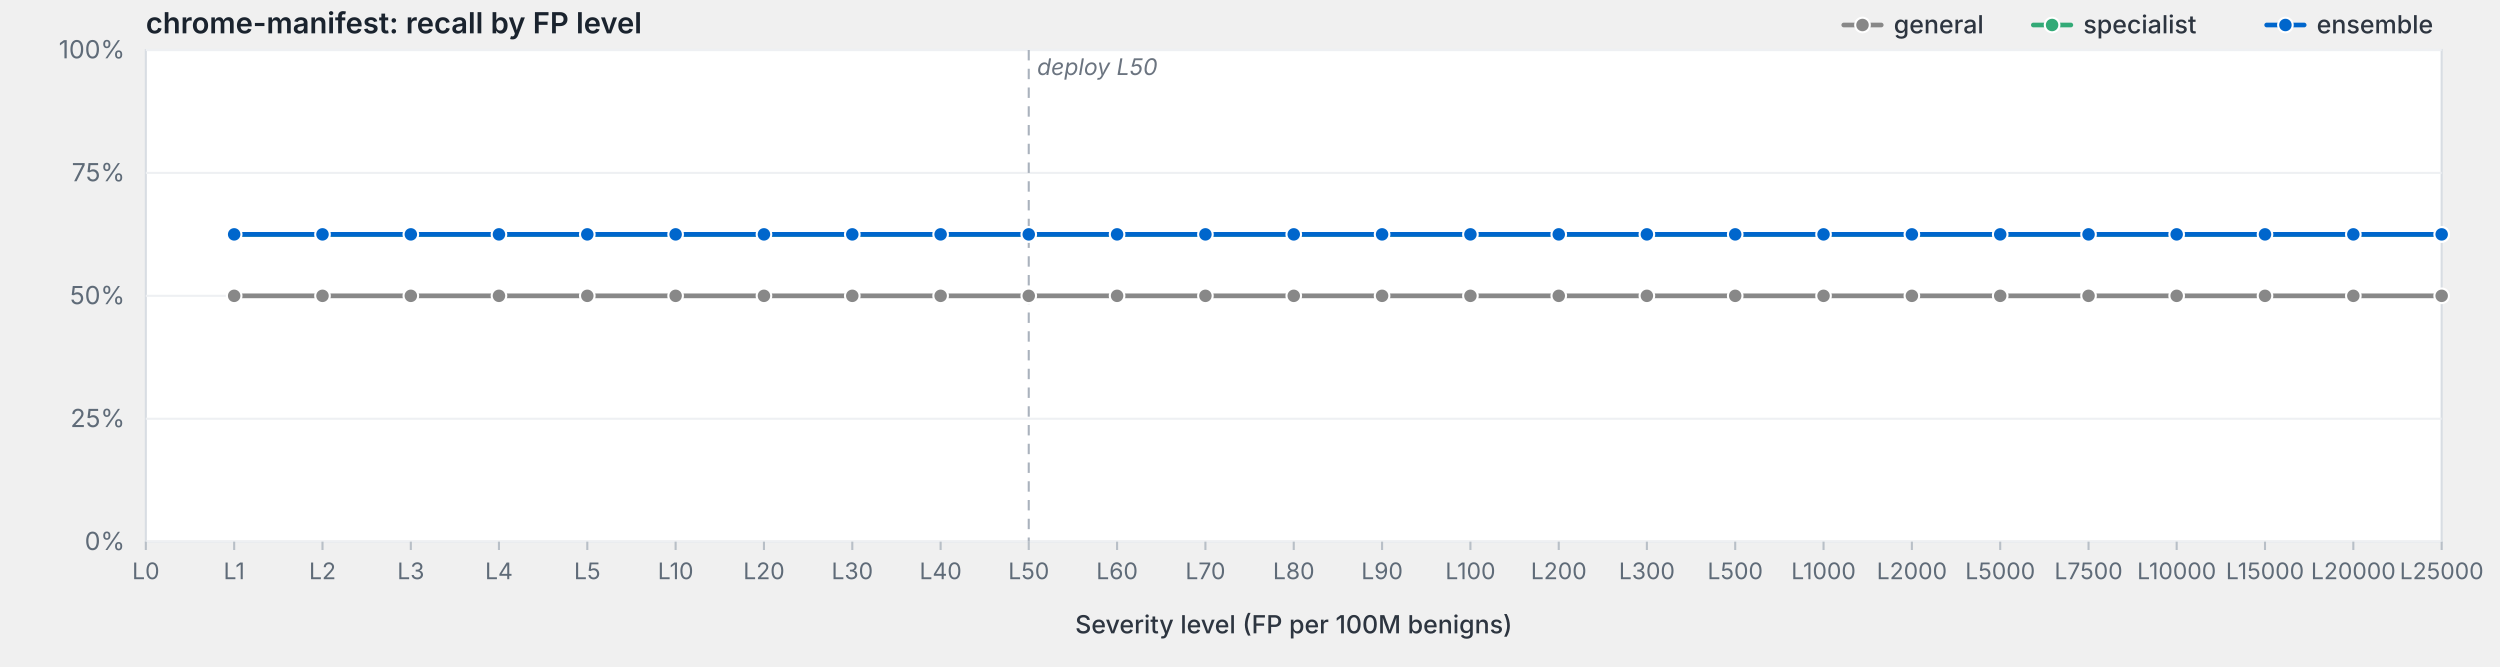
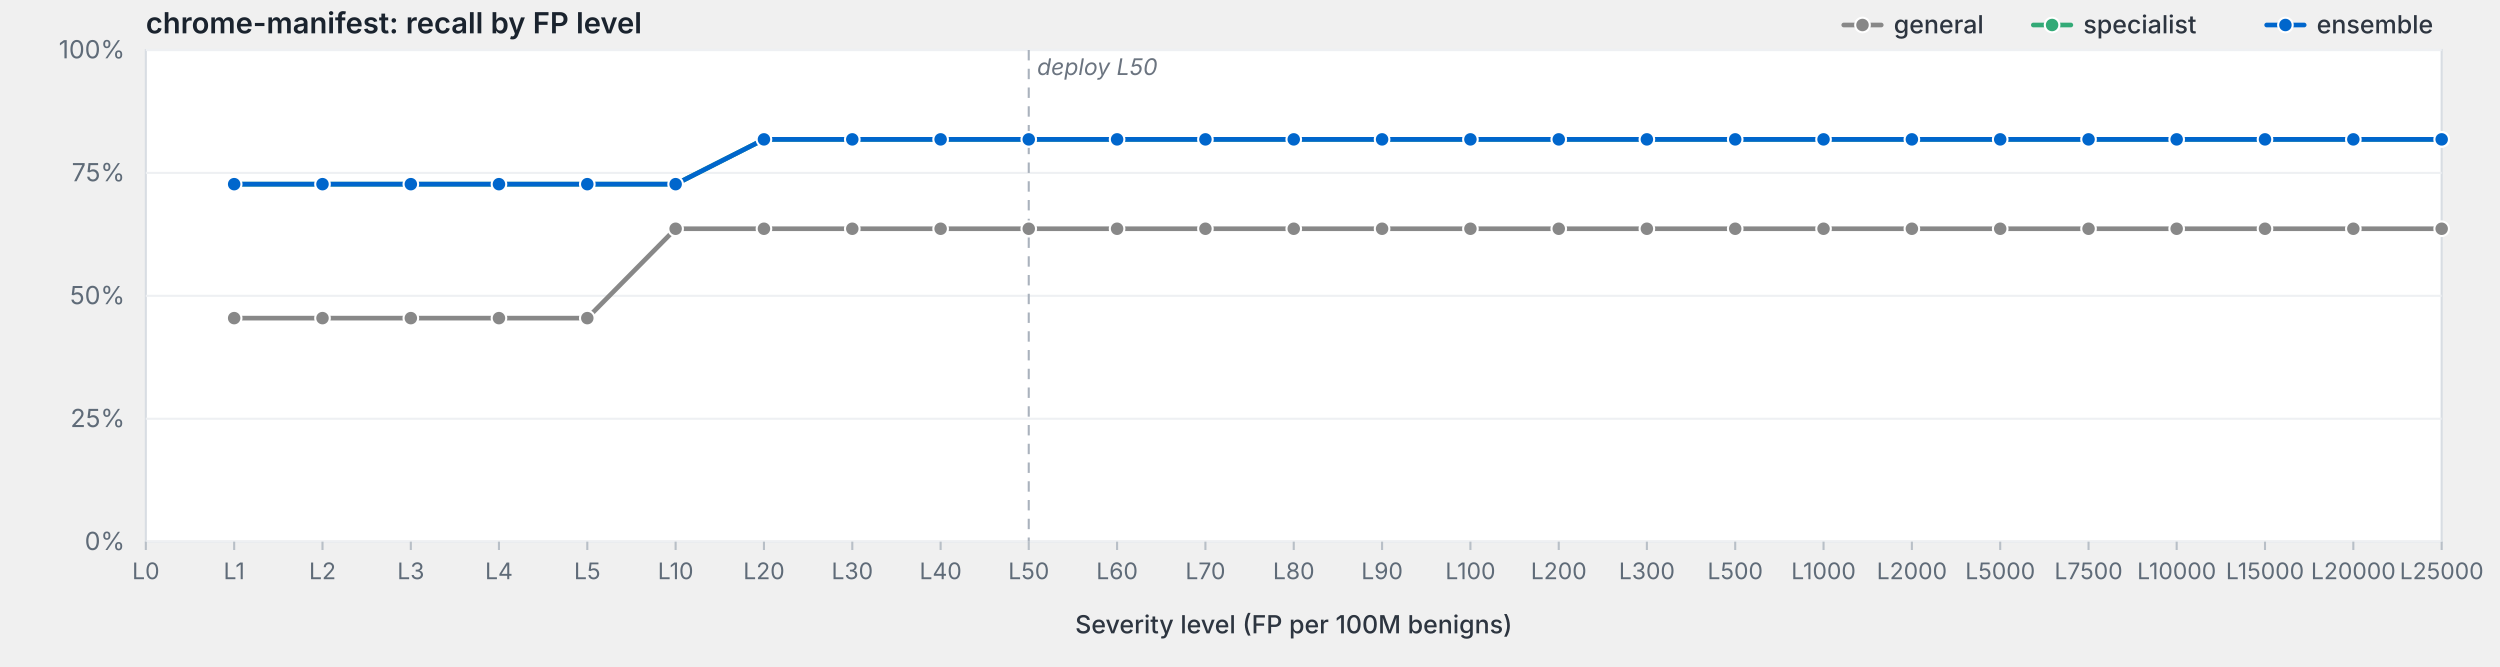
<svg xmlns="http://www.w3.org/2000/svg" viewBox="0 0 1200 320" width="1200" height="320" preserveAspectRatio="xMidYMid meet" role="img" aria-label="chrome-manifest: recall by FP level">
  <style>svg { background: #fdfdfd; }.frame { fill: #fff; stroke: #d8dde3; stroke-width: 1; }.grid { stroke: #eef0f3; stroke-width: 1; }.tick { stroke: #b8bfc7; stroke-width: 1; }.axis-label { fill: #5f6b78; font-family: -apple-system, BlinkMacSystemFont, "Segoe UI", system-ui, sans-serif; font-size: 12px; }.x-label { fill: #5f6b78; font-family: -apple-system, BlinkMacSystemFont, "Segoe UI", system-ui, sans-serif; font-size: 11px; }.axis-title { fill: #2d3540; font-family: -apple-system, BlinkMacSystemFont, "Segoe UI", system-ui, sans-serif; font-size: 12px; font-weight: 500; }.title { fill: #1a232e; font-family: -apple-system, BlinkMacSystemFont, "Segoe UI", system-ui, sans-serif; font-size: 14px; font-weight: 600; }.deploy-marker { stroke: #aab2bd; stroke-width: 1; stroke-dasharray: 5,4; }.deploy-label { fill: #6b7480; font-family: -apple-system, BlinkMacSystemFont, "Segoe UI", system-ui, sans-serif; font-size: 11px; font-style: italic; }.curve { fill: none; stroke-width: 2.25; stroke-linejoin: round; stroke-linecap: round; }.marker { stroke: #fff; stroke-width: 1; }.legend-text { fill: #2d3540; font-family: -apple-system, BlinkMacSystemFont, "Segoe UI", system-ui, sans-serif; font-size: 12px; font-weight: 500; }</style>
  <text class="title" x="70" y="16">chrome-manifest: recall by FP level</text>
  <rect class="frame" x="70" y="24" width="1102" height="236" />
  <line class="grid" x1="70" y1="260.0" x2="1172" y2="260.0" />
  <text class="axis-label" x="60" y="264.0" text-anchor="end">0%</text>
  <line class="grid" x1="70" y1="201.0" x2="1172" y2="201.0" />
  <text class="axis-label" x="60" y="205.0" text-anchor="end">25%</text>
  <line class="grid" x1="70" y1="142.0" x2="1172" y2="142.0" />
  <text class="axis-label" x="60" y="146.0" text-anchor="end">50%</text>
  <line class="grid" x1="70" y1="83.0" x2="1172" y2="83.0" />
  <text class="axis-label" x="60" y="87.0" text-anchor="end">75%</text>
  <line class="grid" x1="70" y1="24.0" x2="1172" y2="24.0" />
  <text class="axis-label" x="60" y="28.0" text-anchor="end">100%</text>
  <line class="deploy-marker" x1="493.8" y1="24" x2="493.8" y2="260" />
  <text class="deploy-label" x="497.8" y="36" text-anchor="start">deploy L50</text>
  <line class="tick" x1="70.0" y1="260" x2="70.0" y2="264" />
  <text class="x-label" x="70.0" y="278" text-anchor="middle">L0</text>
  <line class="tick" x1="112.4" y1="260" x2="112.4" y2="264" />
  <text class="x-label" x="112.4" y="278" text-anchor="middle">L1</text>
  <line class="tick" x1="154.8" y1="260" x2="154.8" y2="264" />
  <text class="x-label" x="154.8" y="278" text-anchor="middle">L2</text>
  <line class="tick" x1="197.2" y1="260" x2="197.2" y2="264" />
  <text class="x-label" x="197.2" y="278" text-anchor="middle">L3</text>
  <line class="tick" x1="239.5" y1="260" x2="239.5" y2="264" />
  <text class="x-label" x="239.5" y="278" text-anchor="middle">L4</text>
  <line class="tick" x1="281.9" y1="260" x2="281.9" y2="264" />
  <text class="x-label" x="281.9" y="278" text-anchor="middle">L5</text>
  <line class="tick" x1="324.3" y1="260" x2="324.3" y2="264" />
  <text class="x-label" x="324.3" y="278" text-anchor="middle">L10</text>
  <line class="tick" x1="366.7" y1="260" x2="366.7" y2="264" />
  <text class="x-label" x="366.7" y="278" text-anchor="middle">L20</text>
  <line class="tick" x1="409.1" y1="260" x2="409.1" y2="264" />
  <text class="x-label" x="409.1" y="278" text-anchor="middle">L30</text>
  <line class="tick" x1="451.5" y1="260" x2="451.5" y2="264" />
  <text class="x-label" x="451.5" y="278" text-anchor="middle">L40</text>
  <line class="tick" x1="493.8" y1="260" x2="493.8" y2="264" />
  <text class="x-label" x="493.8" y="278" text-anchor="middle">L50</text>
  <line class="tick" x1="536.2" y1="260" x2="536.2" y2="264" />
  <text class="x-label" x="536.2" y="278" text-anchor="middle">L60</text>
  <line class="tick" x1="578.6" y1="260" x2="578.6" y2="264" />
  <text class="x-label" x="578.6" y="278" text-anchor="middle">L70</text>
  <line class="tick" x1="621.0" y1="260" x2="621.0" y2="264" />
  <text class="x-label" x="621.0" y="278" text-anchor="middle">L80</text>
  <line class="tick" x1="663.4" y1="260" x2="663.4" y2="264" />
  <text class="x-label" x="663.4" y="278" text-anchor="middle">L90</text>
  <line class="tick" x1="705.8" y1="260" x2="705.8" y2="264" />
  <text class="x-label" x="705.8" y="278" text-anchor="middle">L100</text>
  <line class="tick" x1="748.2" y1="260" x2="748.2" y2="264" />
  <text class="x-label" x="748.2" y="278" text-anchor="middle">L200</text>
  <line class="tick" x1="790.5" y1="260" x2="790.5" y2="264" />
  <text class="x-label" x="790.5" y="278" text-anchor="middle">L300</text>
  <line class="tick" x1="832.9" y1="260" x2="832.9" y2="264" />
  <text class="x-label" x="832.9" y="278" text-anchor="middle">L500</text>
  <line class="tick" x1="875.3" y1="260" x2="875.3" y2="264" />
  <text class="x-label" x="875.3" y="278" text-anchor="middle">L1000</text>
  <line class="tick" x1="917.7" y1="260" x2="917.7" y2="264" />
  <text class="x-label" x="917.7" y="278" text-anchor="middle">L2000</text>
  <line class="tick" x1="960.1" y1="260" x2="960.1" y2="264" />
  <text class="x-label" x="960.1" y="278" text-anchor="middle">L5000</text>
  <line class="tick" x1="1002.5" y1="260" x2="1002.5" y2="264" />
  <text class="x-label" x="1002.5" y="278" text-anchor="middle">L7500</text>
  <line class="tick" x1="1044.8" y1="260" x2="1044.8" y2="264" />
  <text class="x-label" x="1044.8" y="278" text-anchor="middle">L10000</text>
  <line class="tick" x1="1087.2" y1="260" x2="1087.2" y2="264" />
  <text class="x-label" x="1087.2" y="278" text-anchor="middle">L15000</text>
  <line class="tick" x1="1129.6" y1="260" x2="1129.6" y2="264" />
  <text class="x-label" x="1129.6" y="278" text-anchor="middle">L20000</text>
  <line class="tick" x1="1172.0" y1="260" x2="1172.0" y2="264" />
  <text class="x-label" x="1172.0" y="278" text-anchor="middle">L25000</text>
  <text class="axis-title" x="621.0" y="304" text-anchor="middle">Severity level (FP per 100M benigns)</text>
-   <path class="curve" d="M112.4,142.0 L154.8,142.0 L197.2,142.0 L239.5,142.0 L281.9,142.0 L324.3,142.0 L366.7,142.0 L409.1,142.0 L451.5,142.0 L493.8,142.0 L536.2,142.0 L578.6,142.0 L621.0,142.0 L663.4,142.0 L705.8,142.0 L748.2,142.0 L790.5,142.0 L832.9,142.0 L875.3,142.0 L917.7,142.0 L960.1,142.0 L1002.5,142.0 L1044.8,142.0 L1087.2,142.0 L1129.6,142.0 L1172.0,142.0" stroke="#888" />
-   <circle class="marker" cx="112.4" cy="142.0" r="3.5" fill="#888" />
-   <circle class="marker" cx="154.8" cy="142.0" r="3.5" fill="#888" />
-   <circle class="marker" cx="197.2" cy="142.0" r="3.5" fill="#888" />
-   <circle class="marker" cx="239.5" cy="142.0" r="3.5" fill="#888" />
-   <circle class="marker" cx="281.9" cy="142.0" r="3.5" fill="#888" />
-   <circle class="marker" cx="324.3" cy="142.0" r="3.5" fill="#888" />
-   <circle class="marker" cx="366.7" cy="142.0" r="3.5" fill="#888" />
-   <circle class="marker" cx="409.1" cy="142.0" r="3.5" fill="#888" />
-   <circle class="marker" cx="451.5" cy="142.0" r="3.5" fill="#888" />
-   <circle class="marker" cx="493.8" cy="142.0" r="3.5" fill="#888" />
-   <circle class="marker" cx="536.2" cy="142.0" r="3.5" fill="#888" />
-   <circle class="marker" cx="578.6" cy="142.0" r="3.5" fill="#888" />
-   <circle class="marker" cx="621.0" cy="142.0" r="3.5" fill="#888" />
-   <circle class="marker" cx="663.4" cy="142.0" r="3.5" fill="#888" />
-   <circle class="marker" cx="705.8" cy="142.0" r="3.5" fill="#888" />
-   <circle class="marker" cx="748.2" cy="142.0" r="3.5" fill="#888" />
-   <circle class="marker" cx="790.5" cy="142.0" r="3.5" fill="#888" />
-   <circle class="marker" cx="832.9" cy="142.0" r="3.5" fill="#888" />
-   <circle class="marker" cx="875.3" cy="142.0" r="3.5" fill="#888" />
-   <circle class="marker" cx="917.7" cy="142.0" r="3.5" fill="#888" />
-   <circle class="marker" cx="960.1" cy="142.0" r="3.5" fill="#888" />
-   <circle class="marker" cx="1002.5" cy="142.0" r="3.5" fill="#888" />
-   <circle class="marker" cx="1044.8" cy="142.0" r="3.5" fill="#888" />
-   <circle class="marker" cx="1087.2" cy="142.0" r="3.5" fill="#888" />
-   <circle class="marker" cx="1129.6" cy="142.0" r="3.5" fill="#888" />
-   <circle class="marker" cx="1172.0" cy="142.0" r="3.5" fill="#888" />
-   <path class="curve" d="M112.4,112.5 L154.8,112.5 L197.2,112.5 L239.5,112.5 L281.9,112.5 L324.3,112.5 L366.7,112.5 L409.1,112.5 L451.5,112.5 L493.8,112.5 L536.2,112.5 L578.6,112.5 L621.0,112.5 L663.4,112.5 L705.8,112.5 L748.2,112.5 L790.5,112.5 L832.9,112.5 L875.3,112.5 L917.7,112.5 L960.1,112.5 L1002.5,112.5 L1044.8,112.5 L1087.2,112.5 L1129.6,112.5 L1172.0,112.5" stroke="#3a7" />
-   <circle class="marker" cx="112.4" cy="112.5" r="3.5" fill="#3a7" />
-   <circle class="marker" cx="154.8" cy="112.5" r="3.5" fill="#3a7" />
-   <circle class="marker" cx="197.2" cy="112.5" r="3.5" fill="#3a7" />
-   <circle class="marker" cx="239.5" cy="112.5" r="3.5" fill="#3a7" />
-   <circle class="marker" cx="281.9" cy="112.5" r="3.5" fill="#3a7" />
-   <circle class="marker" cx="324.3" cy="112.5" r="3.5" fill="#3a7" />
-   <circle class="marker" cx="366.7" cy="112.5" r="3.5" fill="#3a7" />
-   <circle class="marker" cx="409.1" cy="112.5" r="3.5" fill="#3a7" />
-   <circle class="marker" cx="451.5" cy="112.5" r="3.5" fill="#3a7" />
-   <circle class="marker" cx="493.8" cy="112.5" r="3.5" fill="#3a7" />
-   <circle class="marker" cx="536.2" cy="112.5" r="3.5" fill="#3a7" />
-   <circle class="marker" cx="578.6" cy="112.5" r="3.5" fill="#3a7" />
-   <circle class="marker" cx="621.0" cy="112.5" r="3.5" fill="#3a7" />
-   <circle class="marker" cx="663.4" cy="112.5" r="3.5" fill="#3a7" />
-   <circle class="marker" cx="705.8" cy="112.5" r="3.5" fill="#3a7" />
-   <circle class="marker" cx="748.2" cy="112.5" r="3.5" fill="#3a7" />
-   <circle class="marker" cx="790.5" cy="112.5" r="3.5" fill="#3a7" />
-   <circle class="marker" cx="832.9" cy="112.5" r="3.5" fill="#3a7" />
-   <circle class="marker" cx="875.3" cy="112.5" r="3.5" fill="#3a7" />
-   <circle class="marker" cx="917.7" cy="112.5" r="3.5" fill="#3a7" />
-   <circle class="marker" cx="960.1" cy="112.5" r="3.5" fill="#3a7" />
-   <circle class="marker" cx="1002.5" cy="112.5" r="3.5" fill="#3a7" />
-   <circle class="marker" cx="1044.8" cy="112.5" r="3.5" fill="#3a7" />
-   <circle class="marker" cx="1087.2" cy="112.5" r="3.5" fill="#3a7" />
-   <circle class="marker" cx="1129.6" cy="112.5" r="3.5" fill="#3a7" />
-   <circle class="marker" cx="1172.0" cy="112.5" r="3.5" fill="#3a7" />
-   <path class="curve" d="M112.4,112.5 L154.8,112.5 L197.2,112.5 L239.5,112.5 L281.9,112.5 L324.3,112.5 L366.7,112.5 L409.1,112.5 L451.5,112.5 L493.8,112.5 L536.2,112.5 L578.6,112.5 L621.0,112.5 L663.4,112.5 L705.8,112.5 L748.2,112.5 L790.5,112.5 L832.9,112.5 L875.3,112.5 L917.7,112.5 L960.1,112.5 L1002.5,112.5 L1044.8,112.5 L1087.2,112.5 L1129.6,112.5 L1172.0,112.5" stroke="#06c" />
-   <circle class="marker" cx="112.4" cy="112.5" r="3.5" fill="#06c" />
-   <circle class="marker" cx="154.8" cy="112.5" r="3.5" fill="#06c" />
-   <circle class="marker" cx="197.2" cy="112.5" r="3.5" fill="#06c" />
-   <circle class="marker" cx="239.5" cy="112.5" r="3.5" fill="#06c" />
-   <circle class="marker" cx="281.9" cy="112.5" r="3.5" fill="#06c" />
-   <circle class="marker" cx="324.3" cy="112.5" r="3.5" fill="#06c" />
-   <circle class="marker" cx="366.7" cy="112.5" r="3.5" fill="#06c" />
-   <circle class="marker" cx="409.1" cy="112.5" r="3.5" fill="#06c" />
-   <circle class="marker" cx="451.5" cy="112.5" r="3.5" fill="#06c" />
-   <circle class="marker" cx="493.8" cy="112.5" r="3.5" fill="#06c" />
-   <circle class="marker" cx="536.2" cy="112.5" r="3.5" fill="#06c" />
-   <circle class="marker" cx="578.6" cy="112.5" r="3.5" fill="#06c" />
-   <circle class="marker" cx="621.0" cy="112.5" r="3.5" fill="#06c" />
-   <circle class="marker" cx="663.4" cy="112.5" r="3.5" fill="#06c" />
-   <circle class="marker" cx="705.8" cy="112.5" r="3.5" fill="#06c" />
-   <circle class="marker" cx="748.2" cy="112.5" r="3.5" fill="#06c" />
-   <circle class="marker" cx="790.5" cy="112.5" r="3.5" fill="#06c" />
-   <circle class="marker" cx="832.9" cy="112.5" r="3.5" fill="#06c" />
-   <circle class="marker" cx="875.3" cy="112.5" r="3.5" fill="#06c" />
-   <circle class="marker" cx="917.7" cy="112.5" r="3.5" fill="#06c" />
-   <circle class="marker" cx="960.1" cy="112.5" r="3.5" fill="#06c" />
-   <circle class="marker" cx="1002.5" cy="112.5" r="3.5" fill="#06c" />
-   <circle class="marker" cx="1044.8" cy="112.5" r="3.5" fill="#06c" />
-   <circle class="marker" cx="1087.2" cy="112.5" r="3.5" fill="#06c" />
-   <circle class="marker" cx="1129.6" cy="112.5" r="3.5" fill="#06c" />
-   <circle class="marker" cx="1172.0" cy="112.5" r="3.5" fill="#06c" />
+   <path class="curve" d="M112.4,152.7 L154.8,152.7 L197.2,152.7 L239.5,152.7 L281.9,152.7 L324.3,109.8 L366.7,109.8 L409.1,109.8 L451.5,109.8 L493.8,109.8 L536.2,109.8 L578.6,109.8 L621.0,109.8 L663.4,109.8 L705.8,109.8 L748.2,109.8 L790.5,109.8 L832.9,109.8 L875.3,109.8 L917.7,109.8 L960.1,109.8 L1002.5,109.8 L1044.8,109.8 L1087.2,109.8 L1129.6,109.8 L1172.0,109.8" stroke="#888" />
+   <circle class="marker" cx="112.4" cy="152.7" r="3.5" fill="#888" />
+   <circle class="marker" cx="154.8" cy="152.7" r="3.5" fill="#888" />
+   <circle class="marker" cx="197.2" cy="152.7" r="3.5" fill="#888" />
+   <circle class="marker" cx="239.5" cy="152.7" r="3.5" fill="#888" />
+   <circle class="marker" cx="281.9" cy="152.7" r="3.5" fill="#888" />
+   <circle class="marker" cx="324.3" cy="109.8" r="3.5" fill="#888" />
+   <circle class="marker" cx="366.7" cy="109.8" r="3.5" fill="#888" />
+   <circle class="marker" cx="409.1" cy="109.8" r="3.5" fill="#888" />
+   <circle class="marker" cx="451.5" cy="109.8" r="3.5" fill="#888" />
+   <circle class="marker" cx="493.8" cy="109.8" r="3.5" fill="#888" />
+   <circle class="marker" cx="536.2" cy="109.8" r="3.5" fill="#888" />
+   <circle class="marker" cx="578.6" cy="109.8" r="3.5" fill="#888" />
+   <circle class="marker" cx="621.0" cy="109.8" r="3.5" fill="#888" />
+   <circle class="marker" cx="663.4" cy="109.8" r="3.5" fill="#888" />
+   <circle class="marker" cx="705.8" cy="109.8" r="3.5" fill="#888" />
+   <circle class="marker" cx="748.2" cy="109.8" r="3.5" fill="#888" />
+   <circle class="marker" cx="790.5" cy="109.8" r="3.5" fill="#888" />
+   <circle class="marker" cx="832.9" cy="109.8" r="3.5" fill="#888" />
+   <circle class="marker" cx="875.3" cy="109.8" r="3.5" fill="#888" />
+   <circle class="marker" cx="917.7" cy="109.8" r="3.5" fill="#888" />
+   <circle class="marker" cx="960.1" cy="109.8" r="3.5" fill="#888" />
+   <circle class="marker" cx="1002.5" cy="109.8" r="3.5" fill="#888" />
+   <circle class="marker" cx="1044.8" cy="109.8" r="3.5" fill="#888" />
+   <circle class="marker" cx="1087.2" cy="109.8" r="3.5" fill="#888" />
+   <circle class="marker" cx="1129.6" cy="109.8" r="3.5" fill="#888" />
+   <circle class="marker" cx="1172.0" cy="109.8" r="3.5" fill="#888" />
+   <path class="curve" d="M112.4,88.4 L154.8,88.4 L197.2,88.4 L239.5,88.4 L281.9,88.4 L324.3,88.4 L366.7,66.9 L409.1,66.9 L451.5,66.9 L493.8,66.9 L536.2,66.9 L578.6,66.9 L621.0,66.9 L663.4,66.9 L705.8,66.9 L748.2,66.9 L790.5,66.9 L832.9,66.9 L875.3,66.9 L917.7,66.9 L960.1,66.9 L1002.5,66.9 L1044.8,66.9 L1087.2,66.9 L1129.6,66.9 L1172.0,66.9" stroke="#3a7" />
+   <circle class="marker" cx="112.4" cy="88.4" r="3.5" fill="#3a7" />
+   <circle class="marker" cx="154.8" cy="88.4" r="3.5" fill="#3a7" />
+   <circle class="marker" cx="197.2" cy="88.4" r="3.5" fill="#3a7" />
+   <circle class="marker" cx="239.5" cy="88.4" r="3.5" fill="#3a7" />
+   <circle class="marker" cx="281.9" cy="88.4" r="3.5" fill="#3a7" />
+   <circle class="marker" cx="324.3" cy="88.4" r="3.5" fill="#3a7" />
+   <circle class="marker" cx="366.7" cy="66.9" r="3.5" fill="#3a7" />
+   <circle class="marker" cx="409.1" cy="66.9" r="3.5" fill="#3a7" />
+   <circle class="marker" cx="451.5" cy="66.9" r="3.5" fill="#3a7" />
+   <circle class="marker" cx="493.8" cy="66.9" r="3.5" fill="#3a7" />
+   <circle class="marker" cx="536.2" cy="66.9" r="3.5" fill="#3a7" />
+   <circle class="marker" cx="578.6" cy="66.9" r="3.5" fill="#3a7" />
+   <circle class="marker" cx="621.0" cy="66.9" r="3.5" fill="#3a7" />
+   <circle class="marker" cx="663.4" cy="66.9" r="3.5" fill="#3a7" />
+   <circle class="marker" cx="705.8" cy="66.9" r="3.5" fill="#3a7" />
+   <circle class="marker" cx="748.2" cy="66.9" r="3.5" fill="#3a7" />
+   <circle class="marker" cx="790.5" cy="66.9" r="3.5" fill="#3a7" />
+   <circle class="marker" cx="832.9" cy="66.9" r="3.5" fill="#3a7" />
+   <circle class="marker" cx="875.3" cy="66.9" r="3.5" fill="#3a7" />
+   <circle class="marker" cx="917.7" cy="66.9" r="3.5" fill="#3a7" />
+   <circle class="marker" cx="960.1" cy="66.9" r="3.5" fill="#3a7" />
+   <circle class="marker" cx="1002.5" cy="66.9" r="3.5" fill="#3a7" />
+   <circle class="marker" cx="1044.8" cy="66.9" r="3.5" fill="#3a7" />
+   <circle class="marker" cx="1087.2" cy="66.9" r="3.5" fill="#3a7" />
+   <circle class="marker" cx="1129.6" cy="66.9" r="3.5" fill="#3a7" />
+   <circle class="marker" cx="1172.0" cy="66.9" r="3.5" fill="#3a7" />
+   <path class="curve" d="M112.4,88.4 L154.8,88.4 L197.2,88.4 L239.5,88.4 L281.9,88.4 L324.3,88.4 L366.7,66.9 L409.1,66.9 L451.5,66.9 L493.8,66.9 L536.2,66.9 L578.6,66.9 L621.0,66.9 L663.4,66.9 L705.8,66.9 L748.2,66.9 L790.5,66.9 L832.9,66.9 L875.3,66.9 L917.7,66.9 L960.1,66.9 L1002.5,66.9 L1044.8,66.9 L1087.2,66.9 L1129.6,66.9 L1172.0,66.9" stroke="#06c" />
+   <circle class="marker" cx="112.4" cy="88.4" r="3.5" fill="#06c" />
+   <circle class="marker" cx="154.8" cy="88.4" r="3.5" fill="#06c" />
+   <circle class="marker" cx="197.2" cy="88.4" r="3.5" fill="#06c" />
+   <circle class="marker" cx="239.5" cy="88.4" r="3.5" fill="#06c" />
+   <circle class="marker" cx="281.9" cy="88.4" r="3.5" fill="#06c" />
+   <circle class="marker" cx="324.3" cy="88.4" r="3.5" fill="#06c" />
+   <circle class="marker" cx="366.7" cy="66.9" r="3.5" fill="#06c" />
+   <circle class="marker" cx="409.1" cy="66.9" r="3.5" fill="#06c" />
+   <circle class="marker" cx="451.5" cy="66.9" r="3.5" fill="#06c" />
+   <circle class="marker" cx="493.8" cy="66.9" r="3.5" fill="#06c" />
+   <circle class="marker" cx="536.2" cy="66.9" r="3.5" fill="#06c" />
+   <circle class="marker" cx="578.6" cy="66.9" r="3.5" fill="#06c" />
+   <circle class="marker" cx="621.0" cy="66.9" r="3.5" fill="#06c" />
+   <circle class="marker" cx="663.4" cy="66.9" r="3.5" fill="#06c" />
+   <circle class="marker" cx="705.8" cy="66.9" r="3.5" fill="#06c" />
+   <circle class="marker" cx="748.2" cy="66.9" r="3.5" fill="#06c" />
+   <circle class="marker" cx="790.5" cy="66.9" r="3.5" fill="#06c" />
+   <circle class="marker" cx="832.9" cy="66.9" r="3.5" fill="#06c" />
+   <circle class="marker" cx="875.3" cy="66.9" r="3.5" fill="#06c" />
+   <circle class="marker" cx="917.7" cy="66.9" r="3.5" fill="#06c" />
+   <circle class="marker" cx="960.1" cy="66.9" r="3.5" fill="#06c" />
+   <circle class="marker" cx="1002.5" cy="66.9" r="3.5" fill="#06c" />
+   <circle class="marker" cx="1044.8" cy="66.9" r="3.5" fill="#06c" />
+   <circle class="marker" cx="1087.2" cy="66.9" r="3.5" fill="#06c" />
+   <circle class="marker" cx="1129.6" cy="66.9" r="3.5" fill="#06c" />
+   <circle class="marker" cx="1172.0" cy="66.9" r="3.5" fill="#06c" />
  <line x1="1088.0" y1="12.0" x2="1106.0" y2="12.0" stroke="#06c" stroke-width="2.25" stroke-linecap="round" />
  <circle cx="1097.0" cy="12.0" r="3.5" fill="#06c" stroke="#fff" stroke-width="1" />
  <text class="legend-text" x="1112.0" y="16.0">ensemble</text>
  <line x1="976.0" y1="12.0" x2="994.0" y2="12.0" stroke="#3a7" stroke-width="2.25" stroke-linecap="round" />
  <circle cx="985.0" cy="12.0" r="3.5" fill="#3a7" stroke="#fff" stroke-width="1" />
  <text class="legend-text" x="1000.0" y="16.0">specialist</text>
  <line x1="885.0" y1="12.0" x2="903.0" y2="12.0" stroke="#888" stroke-width="2.25" stroke-linecap="round" />
  <circle cx="894.0" cy="12.0" r="3.5" fill="#888" stroke="#fff" stroke-width="1" />
  <text class="legend-text" x="909.0" y="16.0">general</text>
</svg>
